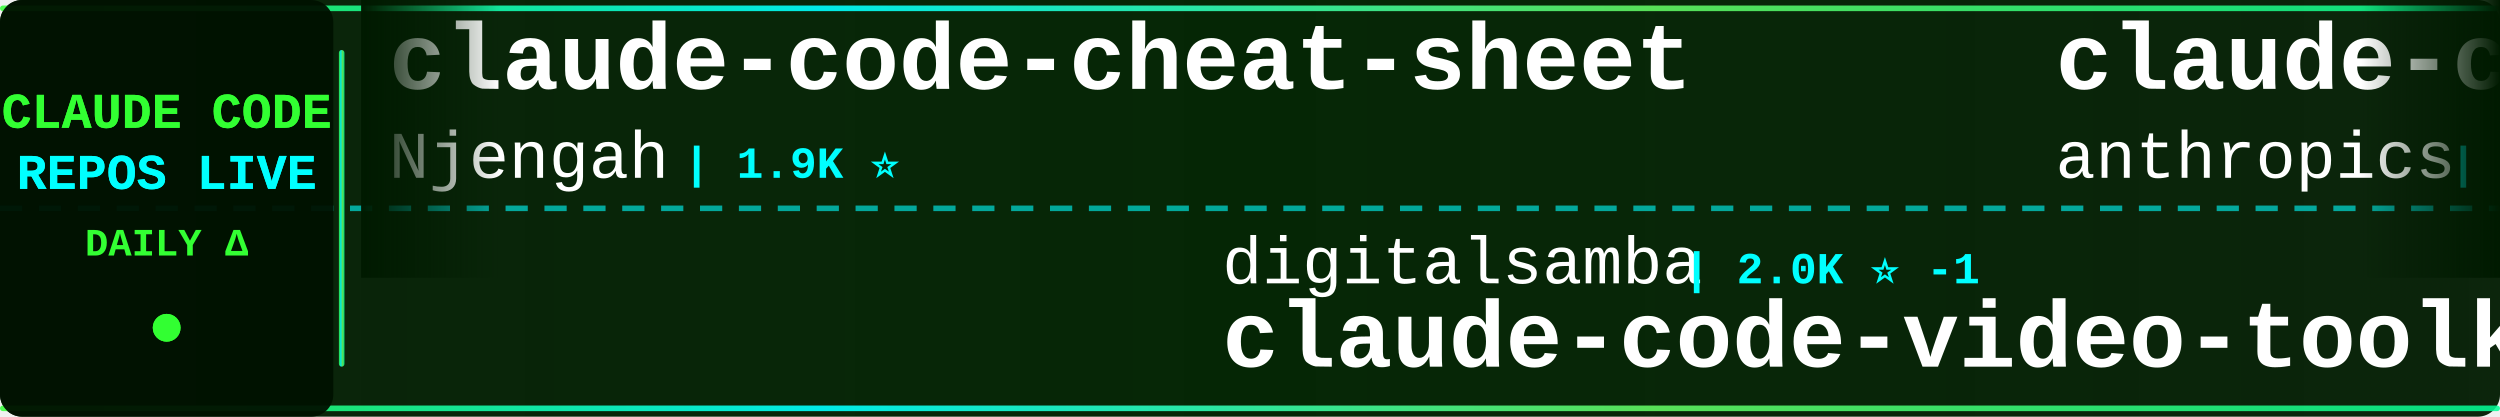
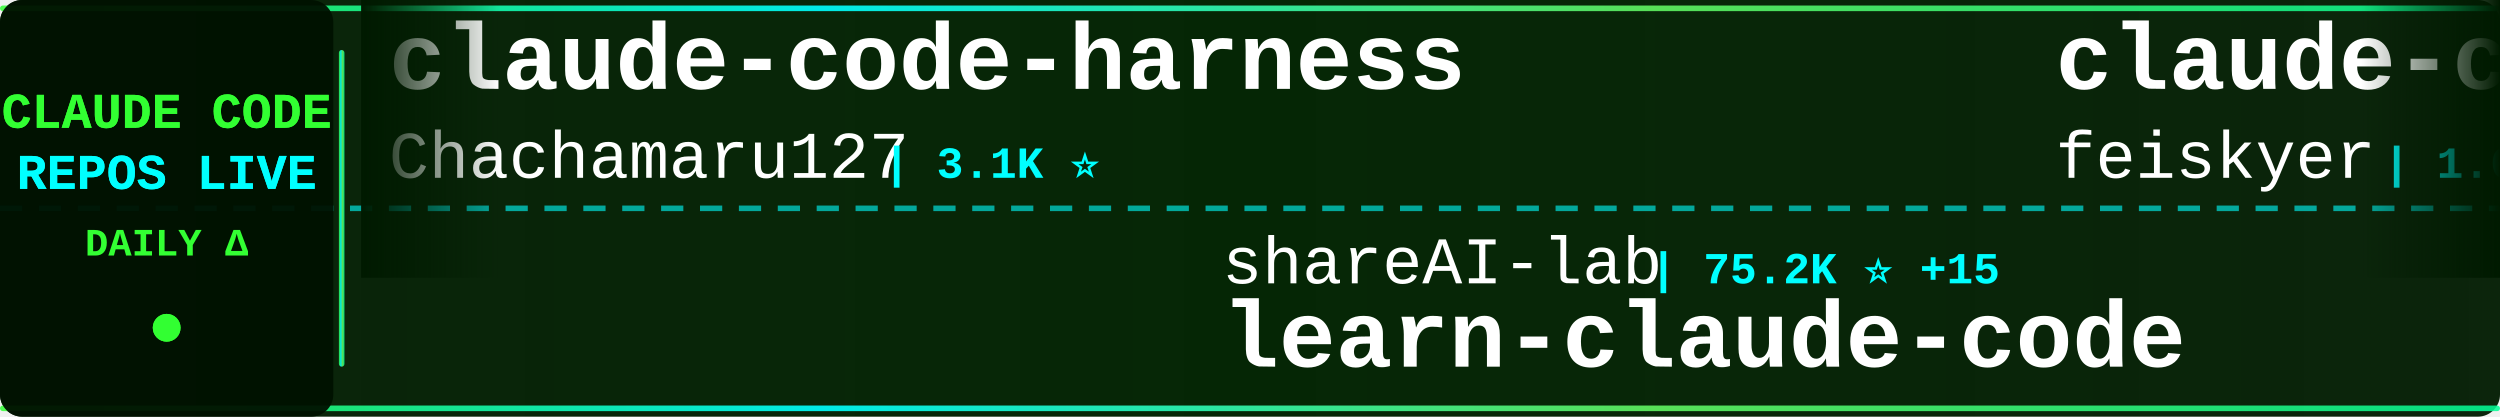
<svg xmlns="http://www.w3.org/2000/svg" width="900" height="150">
  <defs>
    <linearGradient id="tickerBg" x1="0%" y1="0%" x2="100%" y2="0%">
      <stop offset="0%" style="stop-color:#001a00;stop-opacity:0.95" />
      <stop offset="50%" style="stop-color:#002200;stop-opacity:0.98" />
      <stop offset="100%" style="stop-color:#001a00;stop-opacity:0.95" />
    </linearGradient>
    <linearGradient id="borderGrad" x1="0%" y1="0%" x2="100%" y2="0%">
      <stop offset="0%" style="stop-color:#33ff33;stop-opacity:0.85">
        <animate attributeName="stop-opacity" values="0.85;1;0.85" dur="2s" repeatCount="indefinite" />
      </stop>
      <stop offset="33%" style="stop-color:#00ffff;stop-opacity:0.9">
        <animate attributeName="stop-opacity" values="0.9;1;0.9" dur="2.2s" repeatCount="indefinite" />
      </stop>
      <stop offset="66%" style="stop-color:#66ff66;stop-opacity:0.85">
        <animate attributeName="stop-opacity" values="0.85;1;0.85" dur="1.8s" repeatCount="indefinite" />
      </stop>
      <stop offset="100%" style="stop-color:#00ff99;stop-opacity:0.85">
        <animate attributeName="stop-opacity" values="0.85;1;0.85" dur="2s" repeatCount="indefinite" />
      </stop>
    </linearGradient>
    <filter id="textGlow">
      <feGaussianBlur stdDeviation="0.1" result="coloredBlur" />
      <feMerge>
        <feMergeNode in="coloredBlur" />
        <feMergeNode in="SourceGraphic" />
      </feMerge>
    </filter>
    <filter id="metricGlow">
      <feGaussianBlur stdDeviation="0.2" result="coloredBlur" />
      <feMerge>
        <feMergeNode in="coloredBlur" />
        <feMergeNode in="SourceGraphic" />
      </feMerge>
    </filter>
    <linearGradient id="leftFade" x1="0%" y1="0%" x2="100%" y2="0%">
      <stop offset="0%" style="stop-color:#001a00;stop-opacity:1" />
      <stop offset="100%" style="stop-color:#001a00;stop-opacity:0" />
    </linearGradient>
    <linearGradient id="rightFade" x1="0%" y1="0%" x2="100%" y2="0%">
      <stop offset="0%" style="stop-color:#001a00;stop-opacity:0" />
      <stop offset="100%" style="stop-color:#001a00;stop-opacity:1" />
    </linearGradient>
  </defs>
  <rect width="900" height="150" fill="url(#tickerBg)" rx="8" />
  <rect x="0" y="2" width="900" height="2" fill="url(#borderGrad)" rx="1" />
  <rect x="0" y="146" width="900" height="2" fill="url(#borderGrad)" rx="1" />
  <line x1="0" y1="75" x2="900" y2="75" stroke="#00ffff" stroke-width="2" stroke-dasharray="8 6" opacity="0.6" />
  <rect x="0" y="0" width="120" height="150" fill="#001100" opacity="0.95" rx="8" />
  <text x="60" y="46" font-family="'Courier New', monospace" font-size="18" font-weight="bold" fill="#33ff33" text-anchor="middle" filter="url(#textGlow)">
    CLAUDE CODE
  </text>
  <text x="60" y="68" font-family="'Courier New', monospace" font-size="18" font-weight="bold" fill="#00ffff" text-anchor="middle" filter="url(#textGlow)">
    REPOS LIVE
  </text>
  <text x="60" y="92" font-family="'Courier New', monospace" font-size="14" font-weight="bold" fill="#33ff33" text-anchor="middle">
    DAILY Δ
  </text>
  <circle cx="60" cy="118" r="5" fill="#33ff33" filter="url(#metricGlow)">
    <animate attributeName="r" values="4;6;4" dur="1.5s" repeatCount="indefinite" />
    <animate attributeName="opacity" values="0.6;1;0.6" dur="1.5s" repeatCount="indefinite" />
  </circle>
  <rect x="122" y="18" width="2" height="114" fill="url(#borderGrad)" rx="1" />
  <clipPath id="tickerClip">
    <rect x="130" y="0" width="770" height="150" />
  </clipPath>
  <g clip-path="url(#tickerClip)">
    <g id="tickerItems">
      <animateTransform attributeName="transform" attributeType="XML" type="translate" from="0 0" to="-3000 0" dur="54s" repeatCount="indefinite" />
      <g transform="translate(0, 0)">
-         <text x="140" y="32" font-family="'Courier New', monospace" font-size="34" font-weight="bold" fill="#ffffff">claude-code-cheat-sheet</text>
-         <text x="140" y="64" font-family="'Courier New', monospace" font-size="24" font-weight="normal" fill="#ffffff" opacity="1.0">Njengah</text>
-         <text x="246" y="64" font-family="'Courier New', monospace" font-size="16" font-weight="bold" fill="#00ffff"> | 1.9K ⭐</text>
+         <text x="140" y="32" font-family="'Courier New', monospace" font-size="34" font-weight="bold" fill="#ffffff">claude-code-harness</text>
+         <text x="140" y="64" font-family="'Courier New', monospace" font-size="24" font-weight="normal" fill="#ffffff" opacity="1.0">Chachamaru127</text>
+         <text x="318" y="64" font-family="'Courier New', monospace" font-size="16" font-weight="bold" fill="#00ffff"> | 3.1K ⭐</text>
      </g>
      <g transform="translate(300, 0)">
-         <text x="140" y="102" font-family="'Courier New', monospace" font-size="24" font-weight="normal" fill="#ffffff" opacity="1.0">digitalsamba</text>
-         <text x="306" y="102" font-family="'Courier New', monospace" font-size="16" font-weight="bold" fill="#00ffff"> | 2.0K ⭐ -1</text>
-         <text x="140" y="132" font-family="'Courier New', monospace" font-size="34" font-weight="bold" fill="#ffffff">claude-code-video-toolki...</text>
+         <text x="140" y="102" font-family="'Courier New', monospace" font-size="24" font-weight="normal" fill="#ffffff" opacity="1.0">shareAI-lab</text>
+         <text x="294" y="102" font-family="'Courier New', monospace" font-size="16" font-weight="bold" fill="#00ffff"> | 75.2K ⭐ +15</text>
+         <text x="140" y="132" font-family="'Courier New', monospace" font-size="34" font-weight="bold" fill="#ffffff">learn-claude-code</text>
      </g>
      <g transform="translate(600, 0)">
-         <text x="140" y="32" font-family="'Courier New', monospace" font-size="34" font-weight="bold" fill="#ffffff">claude-code-action</text>
-         <text x="140" y="64" font-family="'Courier New', monospace" font-size="24" font-weight="normal" fill="#ffffff" opacity="1.0">anthropics</text>
-         <text x="282" y="64" font-family="'Courier New', monospace" font-size="16" font-weight="bold" fill="#00ffff"> | 8.7K ⭐ +1</text>
-       </g>
-       <g transform="translate(900, 0)">
-         <text x="140" y="102" font-family="'Courier New', monospace" font-size="24" font-weight="normal" fill="#ffffff" opacity="1.0">sugyan</text>
-         <text x="234" y="102" font-family="'Courier New', monospace" font-size="16" font-weight="bold" fill="#00ffff"> | 1.1K ⭐</text>
-         <text x="140" y="132" font-family="'Courier New', monospace" font-size="34" font-weight="bold" fill="#ffffff">claude-code-webui</text>
-       </g>
-       <g transform="translate(1200, 0)">
        <text x="140" y="32" font-family="'Courier New', monospace" font-size="34" font-weight="bold" fill="#ffffff">claude-code-settings</text>
        <text x="140" y="64" font-family="'Courier New', monospace" font-size="24" font-weight="normal" fill="#ffffff" opacity="1.0">feiskyer</text>
        <text x="258" y="64" font-family="'Courier New', monospace" font-size="16" font-weight="bold" fill="#00ffff"> | 1.6K ⭐</text>
      </g>
+       <g transform="translate(900, 0)">
+         <text x="140" y="102" font-family="'Courier New', monospace" font-size="24" font-weight="normal" fill="#ffffff" opacity="1.0">digitalsamba</text>
+         <text x="306" y="102" font-family="'Courier New', monospace" font-size="16" font-weight="bold" fill="#00ffff"> | 2.0K ⭐ +1</text>
+         <text x="140" y="132" font-family="'Courier New', monospace" font-size="34" font-weight="bold" fill="#ffffff">claude-code-video-toolki...</text>
+       </g>
+       <g transform="translate(1200, 0)">
+         <text x="140" y="32" font-family="'Courier New', monospace" font-size="34" font-weight="bold" fill="#ffffff">Claude-Code</text>
+         <text x="140" y="64" font-family="'Courier New', monospace" font-size="24" font-weight="normal" fill="#ffffff" opacity="1.0">pengchengneo</text>
+         <text x="306" y="64" font-family="'Courier New', monospace" font-size="16" font-weight="bold" fill="#00ffff"> | 1.8K ⭐</text>
+       </g>
      <g transform="translate(1500, 0)">
-         <text x="140" y="102" font-family="'Courier New', monospace" font-size="24" font-weight="normal" fill="#ffffff" opacity="1.0">AprilNEA</text>
-         <text x="258" y="102" font-family="'Courier New', monospace" font-size="16" font-weight="bold" fill="#00ffff"> | 391 ⭐</text>
-         <text x="140" y="132" font-family="'Courier New', monospace" font-size="34" font-weight="bold" fill="#ffffff">claude-code-source</text>
+         <text x="140" y="102" font-family="'Courier New', monospace" font-size="24" font-weight="normal" fill="#ffffff" opacity="1.0">anthropics</text>
+         <text x="282" y="102" font-family="'Courier New', monospace" font-size="16" font-weight="bold" fill="#00ffff"> | 6.0K ⭐ +4</text>
+         <text x="140" y="132" font-family="'Courier New', monospace" font-size="34" font-weight="bold" fill="#ffffff">claude-code-security-rev...</text>
      </g>
      <g transform="translate(1800, 0)">
-         <text x="140" y="32" font-family="'Courier New', monospace" font-size="34" font-weight="bold" fill="#ffffff">claude-code-source-code-...</text>
-         <text x="140" y="64" font-family="'Courier New', monospace" font-size="24" font-weight="normal" fill="#ffffff" opacity="1.0">ghuntley</text>
-         <text x="258" y="64" font-family="'Courier New', monospace" font-size="16" font-weight="bold" fill="#00ffff"> | 990 ⭐</text>
+         <text x="140" y="32" font-family="'Courier New', monospace" font-size="34" font-weight="bold" fill="#ffffff">claude-code-source</text>
+         <text x="140" y="64" font-family="'Courier New', monospace" font-size="24" font-weight="normal" fill="#ffffff" opacity="1.0">hangsman</text>
+         <text x="258" y="64" font-family="'Courier New', monospace" font-size="16" font-weight="bold" fill="#00ffff"> | 790 ⭐</text>
      </g>
      <g transform="translate(2100, 0)">
-         <text x="140" y="102" font-family="'Courier New', monospace" font-size="24" font-weight="normal" fill="#ffffff" opacity="1.0">wanshuiyin</text>
-         <text x="282" y="102" font-family="'Courier New', monospace" font-size="16" font-weight="bold" fill="#00ffff"> | 15.1K ⭐ +15</text>
-         <text x="140" y="132" font-family="'Courier New', monospace" font-size="34" font-weight="bold" fill="#ffffff">Auto-claude-code-researc...</text>
+         <text x="140" y="102" font-family="'Courier New', monospace" font-size="24" font-weight="normal" fill="#ffffff" opacity="1.0">VILA-Lab</text>
+         <text x="258" y="102" font-family="'Courier New', monospace" font-size="16" font-weight="bold" fill="#00ffff"> | 2.1K ⭐ +1</text>
+         <text x="140" y="132" font-family="'Courier New', monospace" font-size="34" font-weight="bold" fill="#ffffff">Dive-into-Claude-Code</text>
      </g>
      <g transform="translate(2400, 0)">
-         <text x="140" y="32" font-family="'Courier New', monospace" font-size="34" font-weight="bold" fill="#ffffff">claude-code-source</text>
-         <text x="140" y="64" font-family="'Courier New', monospace" font-size="24" font-weight="normal" fill="#ffffff" opacity="1.0">JrCx7scC</text>
-         <text x="258" y="64" font-family="'Courier New', monospace" font-size="16" font-weight="bold" fill="#00ffff"> | 374 ⭐</text>
+         <text x="140" y="32" font-family="'Courier New', monospace" font-size="34" font-weight="bold" fill="#ffffff">claude-code-source-code</text>
+         <text x="140" y="64" font-family="'Courier New', monospace" font-size="24" font-weight="normal" fill="#ffffff" opacity="1.0">777genius</text>
+         <text x="270" y="64" font-family="'Courier New', monospace" font-size="16" font-weight="bold" fill="#00ffff"> | 927 ⭐</text>
      </g>
      <g transform="translate(2700, 0)">
-         <text x="140" y="102" font-family="'Courier New', monospace" font-size="24" font-weight="normal" fill="#ffffff" opacity="1.0">FlorianBruniaux</text>
-         <text x="342" y="102" font-family="'Courier New', monospace" font-size="16" font-weight="bold" fill="#00ffff"> | 5.8K ⭐ +2</text>
-         <text x="140" y="132" font-family="'Courier New', monospace" font-size="34" font-weight="bold" fill="#ffffff">claude-code-ultimate-gui...</text>
+         <text x="140" y="102" font-family="'Courier New', monospace" font-size="24" font-weight="normal" fill="#ffffff" opacity="1.0">huangserva</text>
+         <text x="282" y="102" font-family="'Courier New', monospace" font-size="16" font-weight="bold" fill="#00ffff"> | 625 ⭐ +2</text>
+         <text x="140" y="132" font-family="'Courier New', monospace" font-size="34" font-weight="bold" fill="#ffffff">claude-code-cli</text>
      </g>
      <g transform="translate(3000, 0)">
-         <text x="140" y="32" font-family="'Courier New', monospace" font-size="34" font-weight="bold" fill="#ffffff">claude-code-cheat-sheet</text>
-         <text x="140" y="64" font-family="'Courier New', monospace" font-size="24" font-weight="normal" fill="#ffffff" opacity="1.0">Njengah</text>
-         <text x="246" y="64" font-family="'Courier New', monospace" font-size="16" font-weight="bold" fill="#00ffff"> | 1.9K ⭐</text>
+         <text x="140" y="32" font-family="'Courier New', monospace" font-size="34" font-weight="bold" fill="#ffffff">claude-code-harness</text>
+         <text x="140" y="64" font-family="'Courier New', monospace" font-size="24" font-weight="normal" fill="#ffffff" opacity="1.0">Chachamaru127</text>
+         <text x="318" y="64" font-family="'Courier New', monospace" font-size="16" font-weight="bold" fill="#00ffff"> | 3.1K ⭐</text>
      </g>
      <g transform="translate(3300, 0)">
-         <text x="140" y="102" font-family="'Courier New', monospace" font-size="24" font-weight="normal" fill="#ffffff" opacity="1.0">digitalsamba</text>
-         <text x="306" y="102" font-family="'Courier New', monospace" font-size="16" font-weight="bold" fill="#00ffff"> | 2.0K ⭐ -1</text>
-         <text x="140" y="132" font-family="'Courier New', monospace" font-size="34" font-weight="bold" fill="#ffffff">claude-code-video-toolki...</text>
+         <text x="140" y="102" font-family="'Courier New', monospace" font-size="24" font-weight="normal" fill="#ffffff" opacity="1.0">shareAI-lab</text>
+         <text x="294" y="102" font-family="'Courier New', monospace" font-size="16" font-weight="bold" fill="#00ffff"> | 75.2K ⭐ +15</text>
+         <text x="140" y="132" font-family="'Courier New', monospace" font-size="34" font-weight="bold" fill="#ffffff">learn-claude-code</text>
      </g>
      <g transform="translate(3600, 0)">
-         <text x="140" y="32" font-family="'Courier New', monospace" font-size="34" font-weight="bold" fill="#ffffff">claude-code-action</text>
-         <text x="140" y="64" font-family="'Courier New', monospace" font-size="24" font-weight="normal" fill="#ffffff" opacity="1.0">anthropics</text>
-         <text x="282" y="64" font-family="'Courier New', monospace" font-size="16" font-weight="bold" fill="#00ffff"> | 8.7K ⭐ +1</text>
+         <text x="140" y="32" font-family="'Courier New', monospace" font-size="34" font-weight="bold" fill="#ffffff">claude-code-settings</text>
+         <text x="140" y="64" font-family="'Courier New', monospace" font-size="24" font-weight="normal" fill="#ffffff" opacity="1.0">feiskyer</text>
+         <text x="258" y="64" font-family="'Courier New', monospace" font-size="16" font-weight="bold" fill="#00ffff"> | 1.6K ⭐</text>
      </g>
      <g transform="translate(3900, 0)">
-         <text x="140" y="102" font-family="'Courier New', monospace" font-size="24" font-weight="normal" fill="#ffffff" opacity="1.0">sugyan</text>
-         <text x="234" y="102" font-family="'Courier New', monospace" font-size="16" font-weight="bold" fill="#00ffff"> | 1.1K ⭐</text>
-         <text x="140" y="132" font-family="'Courier New', monospace" font-size="34" font-weight="bold" fill="#ffffff">claude-code-webui</text>
+         <text x="140" y="102" font-family="'Courier New', monospace" font-size="24" font-weight="normal" fill="#ffffff" opacity="1.0">digitalsamba</text>
+         <text x="306" y="102" font-family="'Courier New', monospace" font-size="16" font-weight="bold" fill="#00ffff"> | 2.0K ⭐ +1</text>
+         <text x="140" y="132" font-family="'Courier New', monospace" font-size="34" font-weight="bold" fill="#ffffff">claude-code-video-toolki...</text>
      </g>
    </g>
  </g>
  <rect x="130" y="0" width="50" height="100" fill="url(#leftFade)" />
  <rect x="850" y="0" width="50" height="100" fill="url(#rightFade)" />
</svg>
